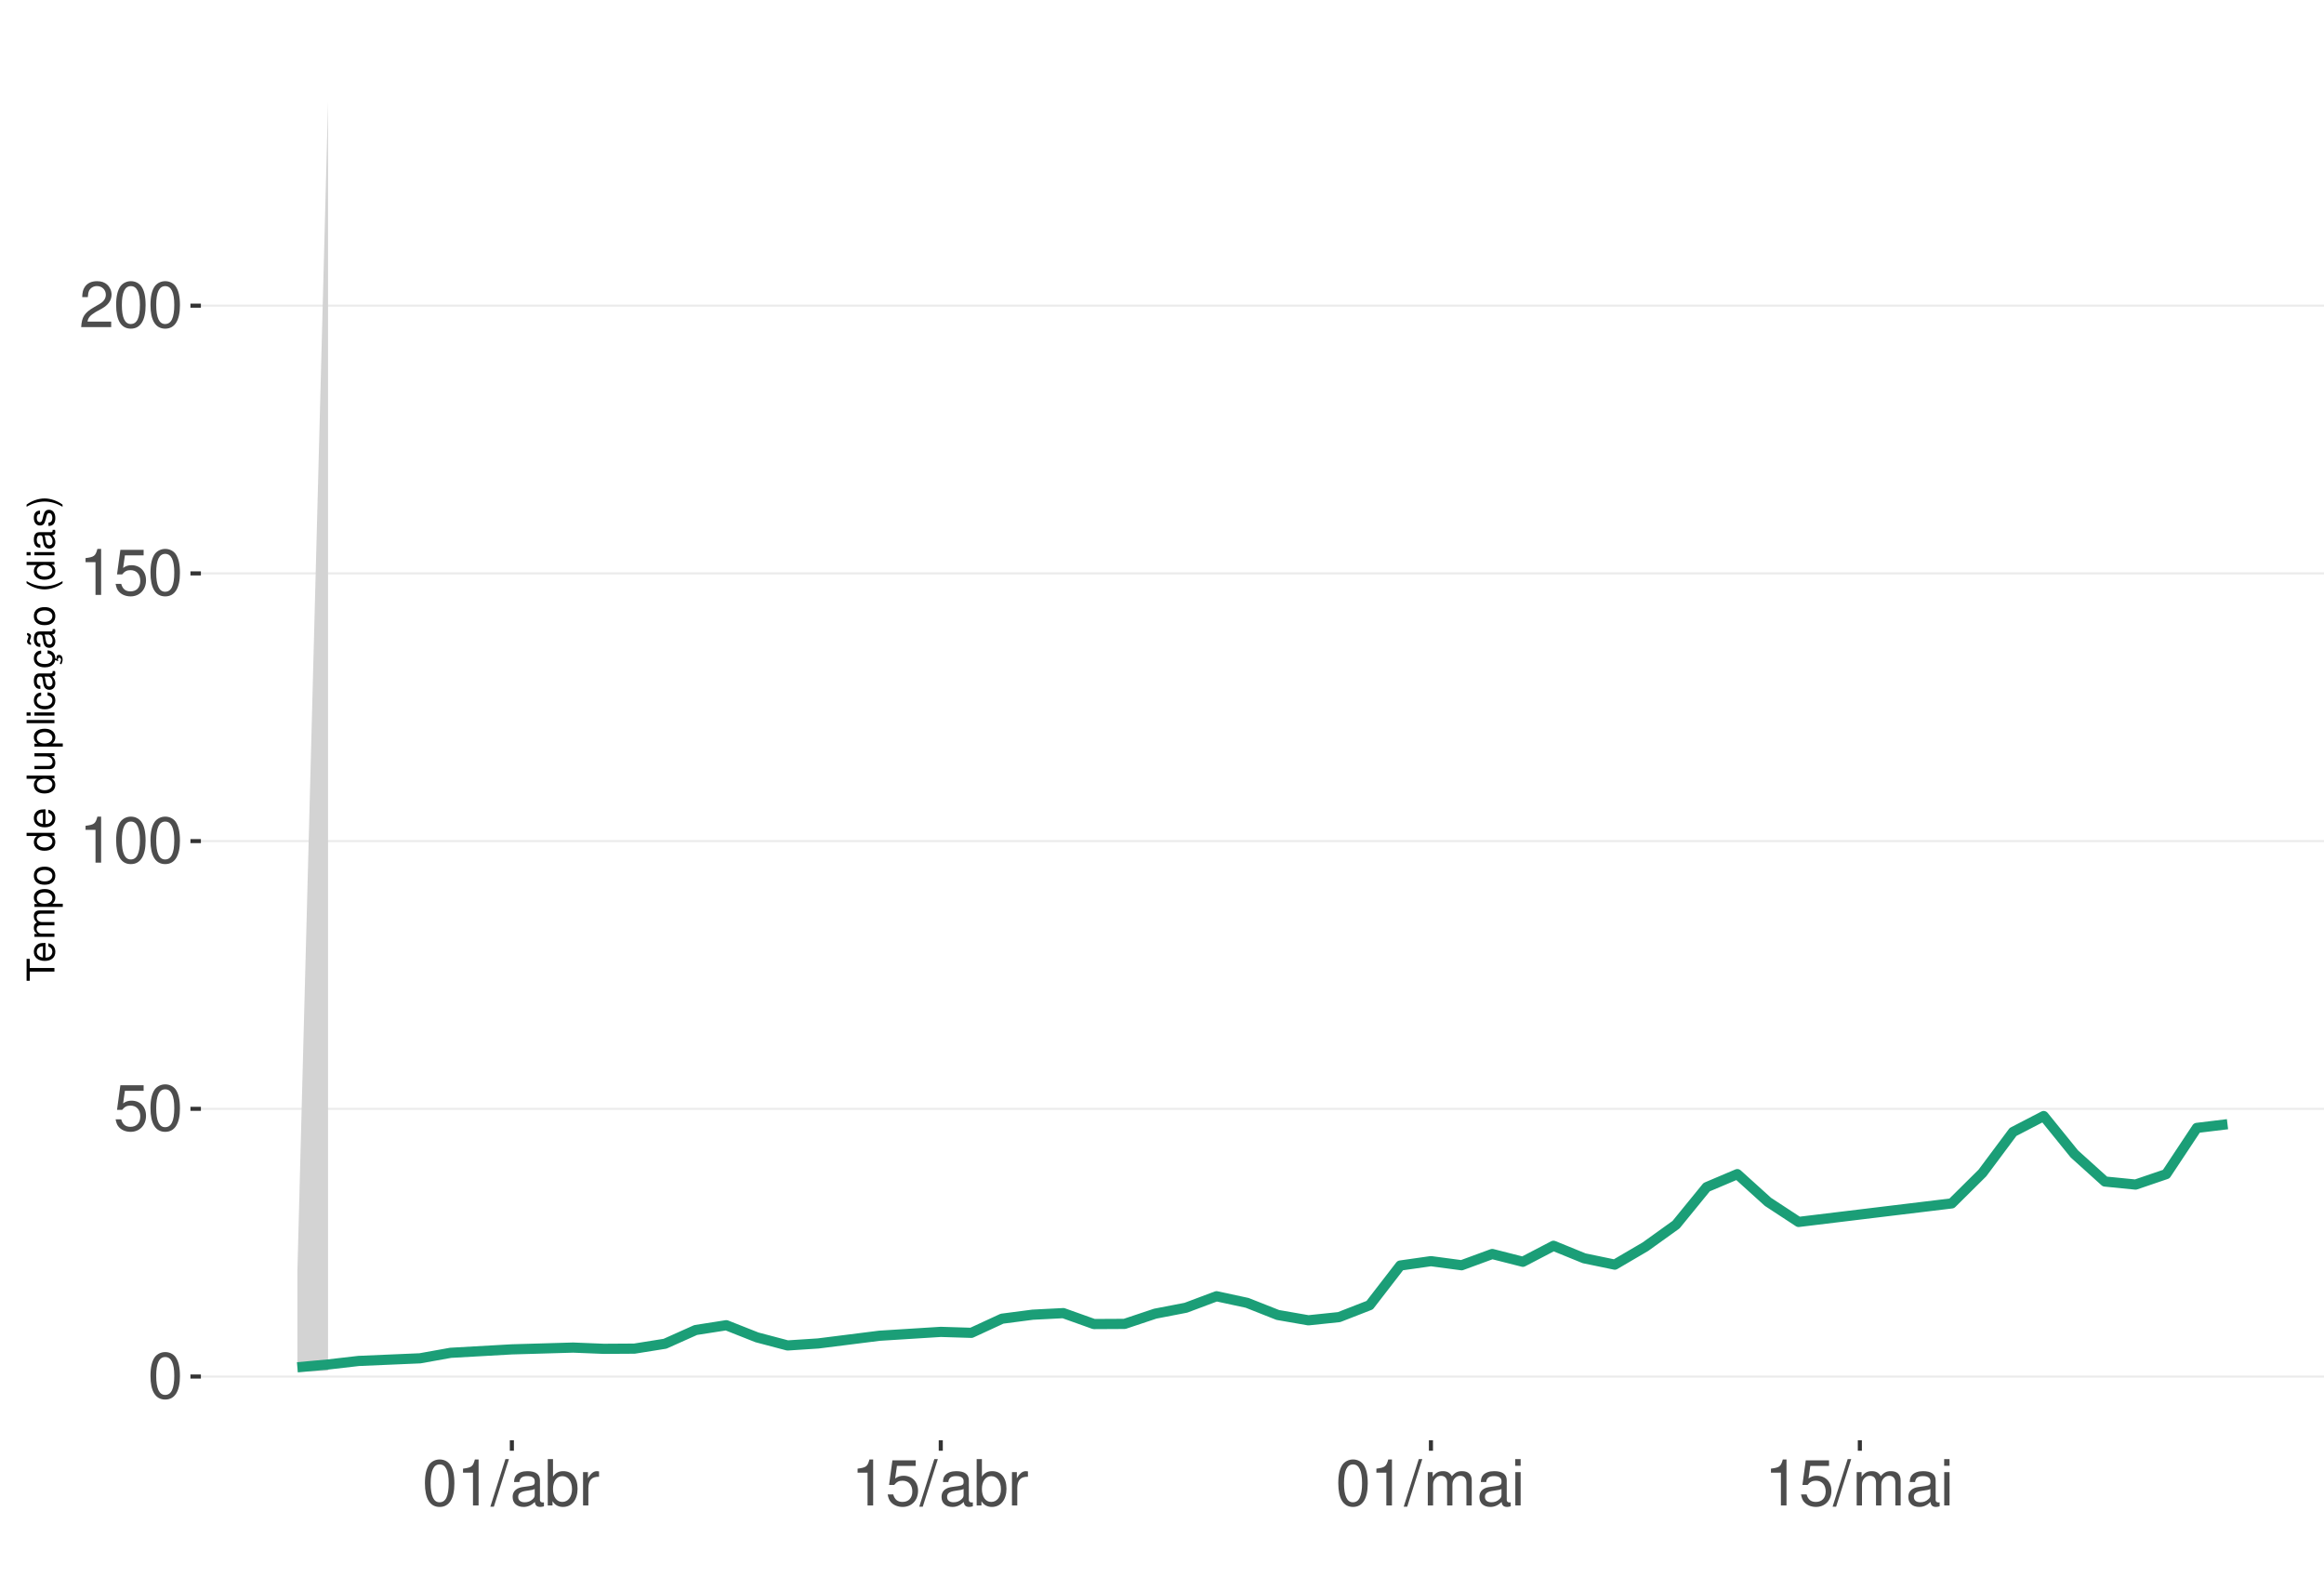
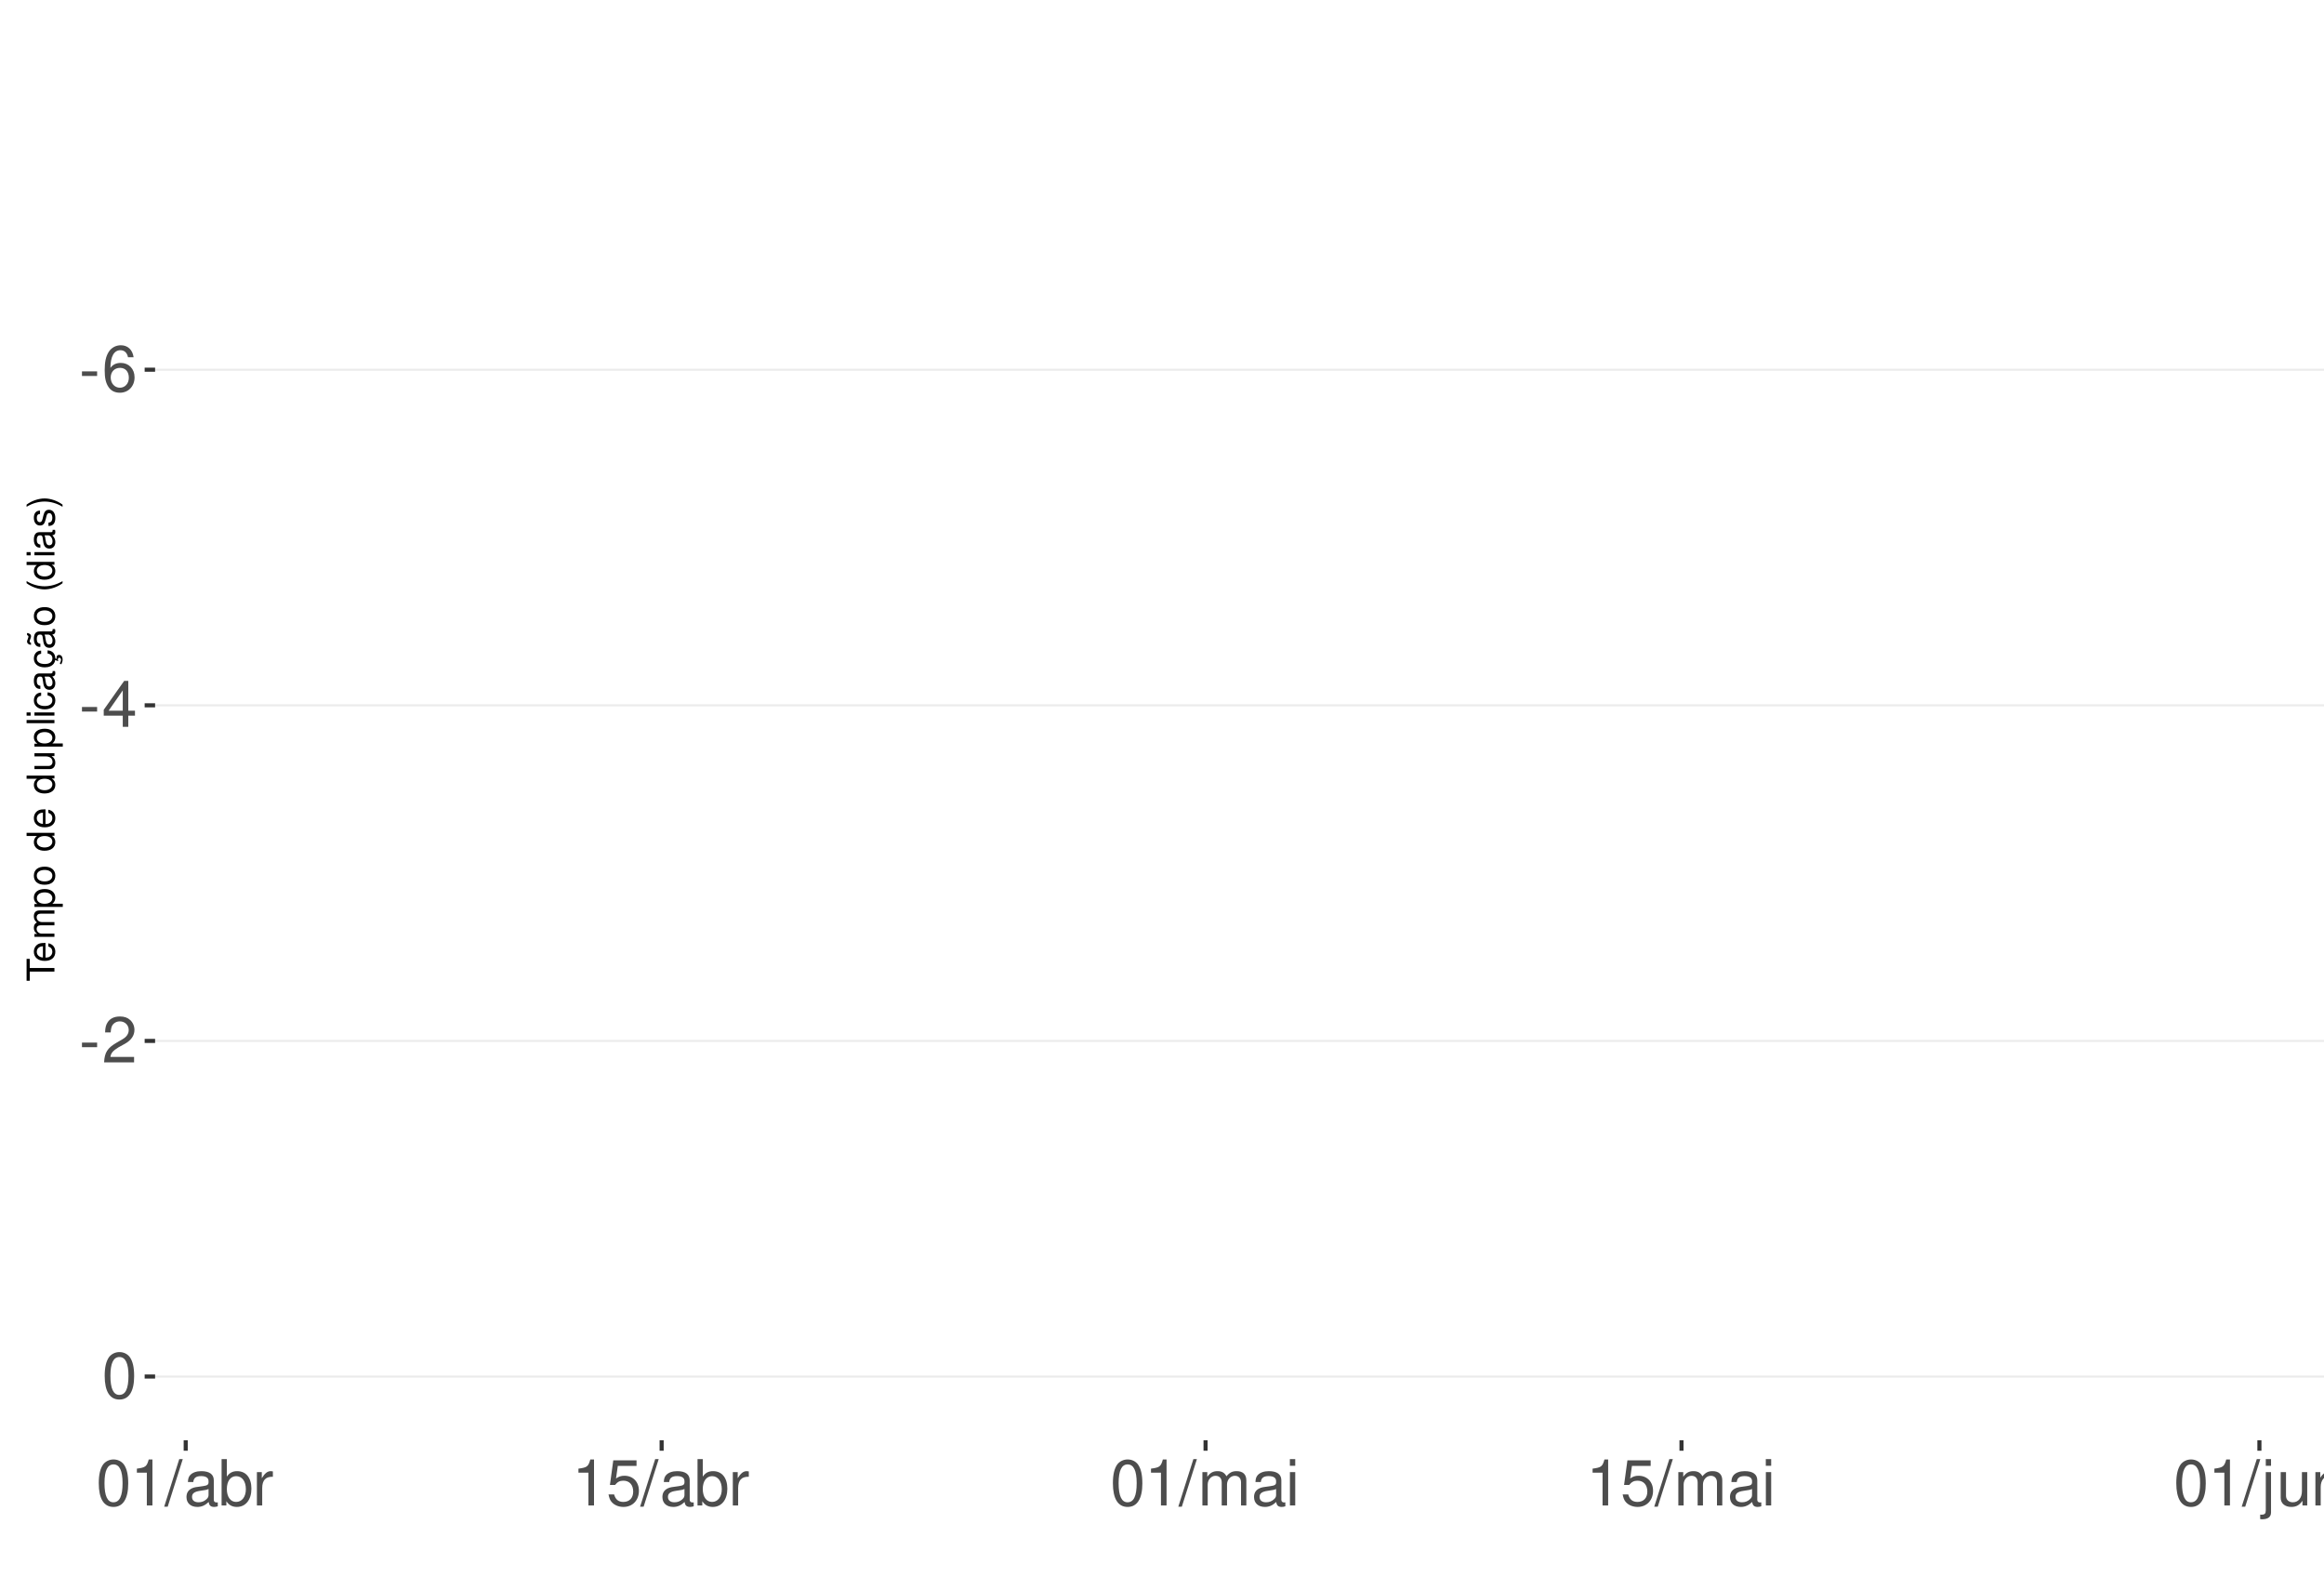
<svg xmlns="http://www.w3.org/2000/svg" xmlns:xlink="http://www.w3.org/1999/xlink" width="609pt" height="413pt" viewBox="0 0 609 413" version="1.1">
  <defs>
    <g>
      <symbol overflow="visible" id="glyph0-0">
        <path style="stroke:none;" d="" />
      </symbol>
      <symbol overflow="visible" id="glyph0-1">
-         <path style="stroke:none;" d="M 4.578 -12.047 C 3.484 -12.047 2.484 -11.547 1.859 -10.734 C 1.094 -9.656 0.719 -8.062 0.719 -5.828 C 0.719 -1.766 2.047 0.391 4.578 0.391 C 7.078 0.391 8.438 -1.766 8.438 -5.734 C 8.438 -8.062 8.078 -9.625 7.297 -10.734 C 6.672 -11.562 5.703 -12.047 4.578 -12.047 Z M 4.578 -10.75 C 6.156 -10.75 6.953 -9.125 6.953 -5.859 C 6.953 -2.438 6.172 -0.828 4.547 -0.828 C 3 -0.828 2.219 -2.5 2.219 -5.812 C 2.219 -9.125 3 -10.75 4.578 -10.75 Z M 4.578 -10.75 " />
+         <path style="stroke:none;" d="M 4.734 -5.203 L 0.766 -5.203 L 0.766 -4 L 4.734 -4 Z M 4.734 -5.203 " />
      </symbol>
      <symbol overflow="visible" id="glyph0-2">
-         <path style="stroke:none;" d="M 7.922 -11.812 L 1.828 -11.812 L 0.953 -5.375 L 2.297 -5.375 C 2.984 -6.203 3.547 -6.484 4.484 -6.484 C 6.062 -6.484 7.047 -5.391 7.047 -3.641 C 7.047 -1.953 6.062 -0.922 4.469 -0.922 C 3.188 -0.922 2.406 -1.562 2.047 -2.891 L 0.578 -2.891 C 0.781 -1.938 0.953 -1.469 1.297 -1.031 C 1.969 -0.141 3.172 0.391 4.5 0.391 C 6.875 0.391 8.547 -1.344 8.547 -3.844 C 8.547 -6.172 7 -7.781 4.734 -7.781 C 3.891 -7.781 3.234 -7.562 2.547 -7.062 L 3.016 -10.359 L 7.922 -10.359 Z M 7.922 -11.812 " />
+         <path style="stroke:none;" d="M 8.297 -8.906 C 8.016 -10.875 6.75 -12.047 4.953 -12.047 C 3.641 -12.047 2.484 -11.406 1.781 -10.328 C 1.031 -9.141 0.719 -7.672 0.719 -5.5 C 0.719 -3.469 1 -2.188 1.719 -1.109 C 2.344 -0.141 3.375 0.391 4.688 0.391 C 6.922 0.391 8.547 -1.297 8.547 -3.641 C 8.547 -5.859 7.047 -7.422 4.938 -7.422 C 3.766 -7.422 2.844 -7 2.219 -6.109 C 2.234 -9.094 3.172 -10.75 4.844 -10.75 C 5.875 -10.75 6.594 -10.078 6.828 -8.906 Z M 4.75 -6.125 C 6.156 -6.125 7.047 -5.125 7.047 -3.531 C 7.047 -2.016 6.047 -0.922 4.703 -0.922 C 3.328 -0.922 2.297 -2.062 2.297 -3.594 C 2.297 -5.094 3.297 -6.125 4.75 -6.125 Z M 4.75 -6.125 " />
      </symbol>
      <symbol overflow="visible" id="glyph0-3">
-         <path style="stroke:none;" d="M 4.312 -8.578 L 4.312 0 L 5.781 0 L 5.781 -12.047 L 4.812 -12.047 C 4.297 -10.188 3.969 -9.938 1.703 -9.641 L 1.703 -8.578 Z M 4.312 -8.578 " />
+         <path style="stroke:none;" d="M 5.453 -2.922 L 5.453 0 L 6.906 0 L 6.906 -2.922 L 8.656 -2.922 L 8.656 -4.234 L 6.906 -4.234 L 6.906 -12.047 L 5.828 -12.047 L 0.469 -4.469 L 0.469 -2.922 Z M 5.453 -4.234 L 1.75 -4.234 L 5.453 -9.547 Z M 5.453 -4.234 " />
      </symbol>
      <symbol overflow="visible" id="glyph0-4">
        <path style="stroke:none;" d="M 8.422 -1.453 L 2.219 -1.453 C 2.359 -2.453 2.891 -3.078 4.344 -3.969 L 6.016 -4.891 C 7.656 -5.812 8.516 -7.047 8.516 -8.531 C 8.516 -9.531 8.109 -10.453 7.406 -11.109 C 6.719 -11.75 5.844 -12.047 4.734 -12.047 C 3.234 -12.047 2.109 -11.516 1.469 -10.484 C 1.047 -9.844 0.859 -9.094 0.828 -7.875 L 2.297 -7.875 C 2.344 -8.688 2.453 -9.172 2.641 -9.578 C 3.031 -10.312 3.797 -10.766 4.688 -10.766 C 6.016 -10.766 7.016 -9.797 7.016 -8.5 C 7.016 -7.531 6.469 -6.703 5.406 -6.094 L 3.875 -5.203 C 1.422 -3.781 0.703 -2.641 0.562 -0.016 L 8.422 -0.016 Z M 8.422 -1.453 " />
      </symbol>
      <symbol overflow="visible" id="glyph0-5">
+         <path style="stroke:none;" d="M 4.578 -12.047 C 3.484 -12.047 2.484 -11.547 1.859 -10.734 C 1.094 -9.656 0.719 -8.062 0.719 -5.828 C 0.719 -1.766 2.047 0.391 4.578 0.391 C 7.078 0.391 8.438 -1.766 8.438 -5.734 C 8.438 -8.062 8.078 -9.625 7.297 -10.734 C 6.672 -11.562 5.703 -12.047 4.578 -12.047 Z M 4.578 -10.75 C 6.156 -10.75 6.953 -9.125 6.953 -5.859 C 6.953 -2.438 6.172 -0.828 4.547 -0.828 C 3 -0.828 2.219 -2.5 2.219 -5.812 C 2.219 -9.125 3 -10.75 4.578 -10.75 Z M 4.578 -10.75 " />
+       </symbol>
+       <symbol overflow="visible" id="glyph0-6">
+         <path style="stroke:none;" d="M 4.312 -8.578 L 4.312 0 L 5.781 0 L 5.781 -12.047 L 4.812 -12.047 C 4.297 -10.188 3.969 -9.938 1.703 -9.641 L 1.703 -8.578 Z M 4.312 -8.578 " />
+       </symbol>
+       <symbol overflow="visible" id="glyph0-7">
        <path style="stroke:none;" d="M 3.812 -12.141 L -0.141 0.328 L 0.781 0.328 L 4.734 -12.141 Z M 3.812 -12.141 " />
      </symbol>
-       <symbol overflow="visible" id="glyph0-6">
+       <symbol overflow="visible" id="glyph0-8">
        <path style="stroke:none;" d="M 8.906 -0.812 C 8.766 -0.781 8.688 -0.781 8.609 -0.781 C 8.125 -0.781 7.859 -1.031 7.859 -1.469 L 7.859 -6.594 C 7.859 -8.141 6.734 -8.984 4.578 -8.984 C 3.297 -8.984 2.281 -8.609 1.688 -7.969 C 1.281 -7.516 1.109 -7.016 1.078 -6.141 L 2.484 -6.141 C 2.594 -7.219 3.234 -7.688 4.531 -7.688 C 5.797 -7.688 6.484 -7.234 6.484 -6.391 L 6.484 -6.031 C 6.469 -5.438 6.156 -5.219 5.031 -5.062 C 3.062 -4.812 2.766 -4.75 2.234 -4.531 C 1.219 -4.094 0.703 -3.328 0.703 -2.203 C 0.703 -0.609 1.797 0.391 3.562 0.391 C 4.656 0.391 5.547 0 6.531 -0.906 C 6.625 0 7.062 0.391 7.969 0.391 C 8.266 0.391 8.438 0.344 8.906 0.234 Z M 6.484 -2.75 C 6.484 -2.281 6.344 -2 5.922 -1.609 C 5.359 -1.094 4.688 -0.828 3.859 -0.828 C 2.781 -0.828 2.156 -1.344 2.156 -2.234 C 2.156 -3.141 2.75 -3.609 4.25 -3.828 C 5.734 -4.031 6.016 -4.094 6.484 -4.312 Z M 6.484 -2.75 " />
      </symbol>
-       <symbol overflow="visible" id="glyph0-7">
+       <symbol overflow="visible" id="glyph0-9">
        <path style="stroke:none;" d="M 0.906 -12.141 L 0.906 0 L 2.156 0 L 2.156 -1.109 C 2.812 -0.094 3.703 0.391 4.906 0.391 C 7.219 0.391 8.719 -1.5 8.719 -4.391 C 8.719 -7.234 7.297 -8.984 4.984 -8.984 C 3.781 -8.984 2.938 -8.531 2.281 -7.547 L 2.281 -12.141 Z M 4.719 -7.672 C 6.266 -7.672 7.266 -6.328 7.266 -4.25 C 7.266 -2.266 6.234 -0.922 4.719 -0.922 C 3.234 -0.922 2.281 -2.25 2.281 -4.297 C 2.281 -6.344 3.234 -7.672 4.719 -7.672 Z M 4.719 -7.672 " />
      </symbol>
-       <symbol overflow="visible" id="glyph0-8">
+       <symbol overflow="visible" id="glyph0-10">
        <path style="stroke:none;" d="M 1.156 -8.734 L 1.156 0 L 2.547 0 L 2.547 -4.531 C 2.562 -6.625 3.438 -7.562 5.344 -7.516 L 5.344 -8.922 C 5.109 -8.969 4.984 -8.984 4.812 -8.984 C 3.922 -8.984 3.234 -8.438 2.438 -7.141 L 2.438 -8.734 Z M 1.156 -8.734 " />
      </symbol>
-       <symbol overflow="visible" id="glyph0-9">
+       <symbol overflow="visible" id="glyph0-11">
+         <path style="stroke:none;" d="M 7.922 -11.812 L 1.828 -11.812 L 0.953 -5.375 L 2.297 -5.375 C 2.984 -6.203 3.547 -6.484 4.484 -6.484 C 6.062 -6.484 7.047 -5.391 7.047 -3.641 C 7.047 -1.953 6.062 -0.922 4.469 -0.922 C 3.188 -0.922 2.406 -1.562 2.047 -2.891 L 0.578 -2.891 C 0.781 -1.938 0.953 -1.469 1.297 -1.031 C 1.969 -0.141 3.172 0.391 4.5 0.391 C 6.875 0.391 8.547 -1.344 8.547 -3.844 C 8.547 -6.172 7 -7.781 4.734 -7.781 C 3.891 -7.781 3.234 -7.562 2.547 -7.062 L 3.016 -10.359 L 7.922 -10.359 Z M 7.922 -11.812 " />
+       </symbol>
+       <symbol overflow="visible" id="glyph0-12">
        <path style="stroke:none;" d="M 1.172 -8.734 L 1.172 0 L 2.562 0 L 2.562 -5.484 C 2.562 -6.75 3.484 -7.766 4.609 -7.766 C 5.641 -7.766 6.234 -7.125 6.234 -6.016 L 6.234 0 L 7.625 0 L 7.625 -5.484 C 7.625 -6.75 8.547 -7.766 9.672 -7.766 C 10.688 -7.766 11.297 -7.109 11.297 -6.016 L 11.297 0 L 12.688 0 L 12.688 -6.547 C 12.688 -8.109 11.797 -8.984 10.156 -8.984 C 9 -8.984 8.297 -8.625 7.484 -7.641 C 6.969 -8.578 6.266 -8.984 5.125 -8.984 C 3.969 -8.984 3.188 -8.547 2.453 -7.5 L 2.453 -8.734 Z M 1.172 -8.734 " />
      </symbol>
-       <symbol overflow="visible" id="glyph0-10">
+       <symbol overflow="visible" id="glyph0-13">
        <path style="stroke:none;" d="M 2.5 -8.734 L 1.109 -8.734 L 1.109 0 L 2.5 0 Z M 2.5 -12.141 L 1.094 -12.141 L 1.094 -10.391 L 2.5 -10.391 Z M 2.5 -12.141 " />
+       </symbol>
+       <symbol overflow="visible" id="glyph0-14">
+         <path style="stroke:none;" d="M 1.172 -8.734 L 1.172 1.266 C 1.172 2.125 0.906 2.422 0.031 2.422 C -0.062 2.422 -0.109 2.422 -0.297 2.406 L -0.297 3.578 C -0.141 3.609 -0.047 3.625 0.172 3.625 C 1.734 3.625 2.547 3.016 2.547 1.812 L 2.547 -8.734 Z M 2.547 -12.141 L 1.172 -12.141 L 1.172 -10.391 L 2.547 -10.391 Z M 2.547 -12.141 " />
+       </symbol>
+       <symbol overflow="visible" id="glyph0-15">
+         <path style="stroke:none;" d="M 8.031 0 L 8.031 -8.734 L 6.641 -8.734 L 6.641 -3.781 C 6.641 -2 5.719 -0.828 4.266 -0.828 C 3.172 -0.828 2.469 -1.5 2.469 -2.547 L 2.469 -8.734 L 1.078 -8.734 L 1.078 -2 C 1.078 -0.547 2.172 0.391 3.859 0.391 C 5.141 0.391 5.969 -0.062 6.781 -1.219 L 6.781 0 Z M 8.031 0 " />
+       </symbol>
+       <symbol overflow="visible" id="glyph0-16">
+         <path style="stroke:none;" d="M 1.172 -8.734 L 1.172 0 L 2.562 0 L 2.562 -4.812 C 2.562 -6.594 3.5 -7.766 4.938 -7.766 C 6.031 -7.766 6.734 -7.094 6.734 -6.047 L 6.734 0 L 8.109 0 L 8.109 -6.594 C 8.109 -8.047 7.031 -8.984 5.344 -8.984 C 4.047 -8.984 3.219 -8.484 2.453 -7.266 L 2.453 -8.734 Z M 1.172 -8.734 " />
      </symbol>
      <symbol overflow="visible" id="glyph1-0">
        <path style="stroke:none;" d="" />
      </symbol>
      <symbol overflow="visible" id="glyph1-1">
        <path style="stroke:none;" d="M -6.469 -3.547 L -6.469 -5.938 L -7.297 -5.938 L -7.297 -0.203 L -6.469 -0.203 L -6.469 -2.609 L 0 -2.609 L 0 -3.547 Z M -6.469 -3.547 " />
      </symbol>
      <symbol overflow="visible" id="glyph1-2">
        <path style="stroke:none;" d="M -2.344 -5.125 C -3.141 -5.125 -3.625 -5.062 -4.016 -4.922 C -4.875 -4.578 -5.391 -3.781 -5.391 -2.797 C -5.391 -1.344 -4.281 -0.406 -2.547 -0.406 C -0.812 -0.406 0.234 -1.297 0.234 -2.781 C 0.234 -3.984 -0.453 -4.812 -1.594 -5.016 L -1.594 -4.188 C -0.906 -3.953 -0.547 -3.484 -0.547 -2.812 C -0.547 -2.281 -0.781 -1.828 -1.219 -1.547 C -1.516 -1.344 -1.812 -1.281 -2.344 -1.266 Z M -3.016 -1.297 C -3.984 -1.359 -4.625 -1.953 -4.625 -2.797 C -4.625 -3.641 -3.953 -4.234 -3.016 -4.234 Z M -3.016 -1.297 " />
      </symbol>
      <symbol overflow="visible" id="glyph1-3">
        <path style="stroke:none;" d="M -5.234 -0.703 L 0 -0.703 L 0 -1.547 L -3.297 -1.547 C -4.047 -1.547 -4.656 -2.094 -4.656 -2.766 C -4.656 -3.391 -4.281 -3.734 -3.609 -3.734 L 0 -3.734 L 0 -4.578 L -3.297 -4.578 C -4.047 -4.578 -4.656 -5.125 -4.656 -5.812 C -4.656 -6.422 -4.266 -6.781 -3.609 -6.781 L 0 -6.781 L 0 -7.625 L -3.938 -7.625 C -4.875 -7.625 -5.391 -7.078 -5.391 -6.094 C -5.391 -5.406 -5.188 -4.984 -4.594 -4.484 C -5.156 -4.188 -5.391 -3.766 -5.391 -3.078 C -5.391 -2.375 -5.125 -1.906 -4.5 -1.469 L -5.234 -1.469 Z M -5.234 -0.703 " />
      </symbol>
      <symbol overflow="visible" id="glyph1-4">
        <path style="stroke:none;" d="M 2.188 -0.547 L 2.188 -1.375 L -0.547 -1.375 C -0.016 -1.812 0.234 -2.312 0.234 -2.984 C 0.234 -4.344 -0.859 -5.234 -2.531 -5.234 C -4.297 -5.234 -5.391 -4.375 -5.391 -2.984 C -5.391 -2.266 -5.062 -1.703 -4.453 -1.312 L -5.234 -1.312 L -5.234 -0.547 Z M -4.609 -2.844 C -4.609 -3.766 -3.797 -4.359 -2.547 -4.359 C -1.359 -4.359 -0.547 -3.75 -0.547 -2.844 C -0.547 -1.953 -1.344 -1.375 -2.578 -1.375 C -3.812 -1.375 -4.609 -1.953 -4.609 -2.844 Z M -4.609 -2.844 " />
      </symbol>
      <symbol overflow="visible" id="glyph1-5">
        <path style="stroke:none;" d="M -5.391 -2.719 C -5.391 -1.234 -4.344 -0.359 -2.578 -0.359 C -0.812 -0.359 0.234 -1.234 0.234 -2.734 C 0.234 -4.203 -0.812 -5.094 -2.547 -5.094 C -4.359 -5.094 -5.391 -4.234 -5.391 -2.719 Z M -4.625 -2.734 C -4.625 -3.672 -3.844 -4.234 -2.547 -4.234 C -1.312 -4.234 -0.547 -3.656 -0.547 -2.734 C -0.547 -1.797 -1.312 -1.234 -2.578 -1.234 C -3.844 -1.234 -4.625 -1.797 -4.625 -2.734 Z M -4.625 -2.734 " />
      </symbol>
      <symbol overflow="visible" id="glyph1-6">
        <path style="stroke:none;" d="" />
      </symbol>
      <symbol overflow="visible" id="glyph1-7">
        <path style="stroke:none;" d="M -7.297 -4.953 L -7.297 -4.125 L -4.578 -4.125 C -5.109 -3.766 -5.391 -3.203 -5.391 -2.516 C -5.391 -1.156 -4.297 -0.266 -2.625 -0.266 C -0.859 -0.266 0.234 -1.125 0.234 -2.547 C 0.234 -3.266 -0.047 -3.766 -0.688 -4.203 L 0 -4.203 L 0 -4.953 Z M -4.609 -2.656 C -4.609 -3.547 -3.812 -4.125 -2.562 -4.125 C -1.344 -4.125 -0.547 -3.547 -0.547 -2.656 C -0.547 -1.734 -1.359 -1.125 -2.578 -1.125 C -3.797 -1.125 -4.609 -1.734 -4.609 -2.656 Z M -4.609 -2.656 " />
      </symbol>
      <symbol overflow="visible" id="glyph1-8">
        <path style="stroke:none;" d="M 0 -4.812 L -5.234 -4.812 L -5.234 -3.984 L -2.266 -3.984 C -1.203 -3.984 -0.5 -3.438 -0.5 -2.562 C -0.5 -1.906 -0.906 -1.484 -1.531 -1.484 L -5.234 -1.484 L -5.234 -0.656 L -1.203 -0.656 C -0.328 -0.656 0.234 -1.297 0.234 -2.312 C 0.234 -3.094 -0.047 -3.578 -0.734 -4.062 L 0 -4.062 Z M 0 -4.812 " />
      </symbol>
      <symbol overflow="visible" id="glyph1-9">
        <path style="stroke:none;" d="M -7.297 -1.516 L -7.297 -0.688 L 0 -0.688 L 0 -1.516 Z M -7.297 -1.516 " />
      </symbol>
      <symbol overflow="visible" id="glyph1-10">
        <path style="stroke:none;" d="M -5.234 -1.5 L -5.234 -0.672 L 0 -0.672 L 0 -1.5 Z M -7.297 -1.5 L -7.297 -0.656 L -6.234 -0.656 L -6.234 -1.5 Z M -7.297 -1.5 " />
      </symbol>
      <symbol overflow="visible" id="glyph1-11">
        <path style="stroke:none;" d="M -3.484 -4.703 C -3.984 -4.672 -4.312 -4.562 -4.609 -4.359 C -5.094 -4 -5.391 -3.375 -5.391 -2.641 C -5.391 -1.219 -4.266 -0.312 -2.531 -0.312 C -0.844 -0.312 0.234 -1.203 0.234 -2.625 C 0.234 -3.875 -0.516 -4.672 -1.797 -4.766 L -1.797 -3.938 C -0.953 -3.797 -0.547 -3.359 -0.547 -2.656 C -0.547 -1.734 -1.297 -1.188 -2.531 -1.188 C -3.844 -1.188 -4.625 -1.719 -4.625 -2.625 C -4.625 -3.328 -4.203 -3.766 -3.484 -3.875 Z M -3.484 -4.703 " />
      </symbol>
      <symbol overflow="visible" id="glyph1-12">
        <path style="stroke:none;" d="M -0.484 -5.344 C -0.469 -5.266 -0.469 -5.219 -0.469 -5.172 C -0.469 -4.875 -0.625 -4.719 -0.875 -4.719 L -3.953 -4.719 C -4.891 -4.719 -5.391 -4.047 -5.391 -2.75 C -5.391 -1.984 -5.172 -1.375 -4.781 -1.016 C -4.516 -0.766 -4.203 -0.672 -3.688 -0.656 L -3.688 -1.484 C -4.328 -1.562 -4.625 -1.938 -4.625 -2.719 C -4.625 -3.484 -4.344 -3.891 -3.844 -3.891 L -3.625 -3.891 C -3.266 -3.875 -3.125 -3.703 -3.047 -3.016 C -2.891 -1.844 -2.844 -1.656 -2.719 -1.344 C -2.453 -0.734 -2 -0.422 -1.312 -0.422 C -0.375 -0.422 0.234 -1.078 0.234 -2.141 C 0.234 -2.797 0 -3.328 -0.547 -3.922 C 0 -3.984 0.234 -4.234 0.234 -4.781 C 0.234 -4.953 0.203 -5.062 0.141 -5.344 Z M -1.656 -3.891 C -1.375 -3.891 -1.203 -3.812 -0.969 -3.562 C -0.656 -3.219 -0.5 -2.812 -0.5 -2.312 C -0.5 -1.672 -0.812 -1.297 -1.344 -1.297 C -1.891 -1.297 -2.172 -1.656 -2.297 -2.547 C -2.422 -3.438 -2.453 -3.609 -2.594 -3.891 Z M -1.656 -3.891 " />
      </symbol>
      <symbol overflow="visible" id="glyph1-13">
        <path style="stroke:none;" d="M 0.234 -2.641 C 0.234 -3.875 -0.547 -4.703 -1.797 -4.766 L -1.797 -3.938 C -0.953 -3.797 -0.531 -3.359 -0.531 -2.656 C -0.531 -1.734 -1.281 -1.188 -2.516 -1.188 C -3.844 -1.188 -4.625 -1.719 -4.625 -2.625 C -4.625 -3.328 -4.203 -3.766 -3.484 -3.875 L -3.484 -4.703 C -3.984 -4.672 -4.312 -4.562 -4.609 -4.359 C -5.094 -4 -5.391 -3.375 -5.391 -2.641 C -5.391 -1.219 -4.266 -0.312 -2.531 -0.312 C -1.469 -0.312 -0.625 -0.672 -0.156 -1.312 C 0.047 -1.594 0.125 -1.812 0.203 -2.25 L 0.922 -1.938 L 0.984 -2.062 C 0.938 -2.188 0.906 -2.25 0.906 -2.375 C 0.906 -2.656 1.047 -2.828 1.281 -2.828 C 1.547 -2.828 1.734 -2.594 1.734 -2.297 C 1.734 -2.031 1.672 -1.844 1.438 -1.406 L 1.406 -1.312 L 1.812 -1.094 C 2.078 -1.75 2.141 -1.953 2.141 -2.344 C 2.141 -3.109 1.781 -3.578 1.203 -3.578 C 0.781 -3.578 0.547 -3.297 0.547 -2.797 C 0.547 -2.703 0.547 -2.641 0.562 -2.516 Z M 0.234 -2.641 " />
      </symbol>
      <symbol overflow="visible" id="glyph1-14">
        <path style="stroke:none;" d="M -0.484 -5.344 C -0.469 -5.266 -0.469 -5.219 -0.469 -5.172 C -0.469 -4.875 -0.625 -4.719 -0.875 -4.719 L -3.953 -4.719 C -4.891 -4.719 -5.391 -4.047 -5.391 -2.75 C -5.391 -1.984 -5.172 -1.375 -4.781 -1.016 C -4.516 -0.766 -4.203 -0.672 -3.688 -0.656 L -3.688 -1.484 C -4.328 -1.562 -4.625 -1.938 -4.625 -2.719 C -4.625 -3.484 -4.344 -3.891 -3.844 -3.891 L -3.625 -3.891 C -3.266 -3.875 -3.125 -3.703 -3.047 -3.016 C -2.891 -1.844 -2.844 -1.656 -2.719 -1.344 C -2.453 -0.734 -2 -0.422 -1.312 -0.422 C -0.375 -0.422 0.234 -1.078 0.234 -2.141 C 0.234 -2.797 0 -3.328 -0.547 -3.922 C 0 -3.984 0.234 -4.234 0.234 -4.781 C 0.234 -4.953 0.203 -5.062 0.141 -5.344 Z M -1.656 -3.891 C -1.375 -3.891 -1.203 -3.812 -0.969 -3.562 C -0.656 -3.219 -0.5 -2.812 -0.5 -2.312 C -0.5 -1.672 -0.812 -1.297 -1.344 -1.297 C -1.891 -1.297 -2.172 -1.656 -2.297 -2.547 C -2.422 -3.438 -2.453 -3.609 -2.594 -3.891 Z M -7.172 -3.75 C -6.922 -3.672 -6.812 -3.547 -6.812 -3.375 C -6.812 -3.25 -6.875 -2.984 -6.984 -2.734 C -7.156 -2.312 -7.172 -2.25 -7.172 -2.047 C -7.172 -1.594 -6.797 -1.297 -6.141 -1.188 L -6.141 -1.766 C -6.375 -1.812 -6.5 -1.938 -6.5 -2.094 C -6.5 -2.203 -6.469 -2.344 -6.375 -2.578 C -6.156 -3.156 -6.125 -3.234 -6.125 -3.438 C -6.125 -3.922 -6.484 -4.219 -7.172 -4.312 Z M -7.172 -3.75 " />
      </symbol>
      <symbol overflow="visible" id="glyph1-15">
        <path style="stroke:none;" d="M -7.297 -2.359 C -5.984 -1.359 -4.156 -0.734 -2.594 -0.734 C -1.016 -0.734 0.812 -1.359 2.125 -2.359 L 2.125 -2.906 C 0.688 -2.031 -0.984 -1.547 -2.594 -1.547 C -4.188 -1.547 -5.875 -2.031 -7.297 -2.906 Z M -7.297 -2.359 " />
      </symbol>
      <symbol overflow="visible" id="glyph1-16">
        <path style="stroke:none;" d="M -3.781 -4.375 C -4.812 -4.375 -5.391 -3.688 -5.391 -2.484 C -5.391 -1.266 -4.766 -0.469 -3.797 -0.469 C -2.969 -0.469 -2.578 -0.891 -2.281 -2.125 L -2.094 -2.906 C -1.953 -3.484 -1.734 -3.719 -1.375 -3.719 C -0.875 -3.719 -0.547 -3.234 -0.547 -2.5 C -0.547 -2.047 -0.672 -1.672 -0.891 -1.453 C -1.047 -1.328 -1.188 -1.266 -1.562 -1.219 L -1.562 -0.344 C -0.344 -0.375 0.234 -1.062 0.234 -2.438 C 0.234 -3.75 -0.422 -4.594 -1.438 -4.594 C -2.203 -4.594 -2.641 -4.156 -2.891 -3.109 L -3.078 -2.312 C -3.234 -1.625 -3.453 -1.344 -3.828 -1.344 C -4.312 -1.344 -4.625 -1.766 -4.625 -2.453 C -4.625 -3.125 -4.328 -3.484 -3.781 -3.5 Z M -3.781 -4.375 " />
      </symbol>
      <symbol overflow="visible" id="glyph1-17">
        <path style="stroke:none;" d="M 2.125 -0.938 C 0.812 -1.938 -1.016 -2.562 -2.578 -2.562 C -4.156 -2.562 -5.984 -1.938 -7.297 -0.938 L -7.297 -0.375 C -5.859 -1.266 -4.188 -1.75 -2.578 -1.75 C -0.984 -1.75 0.703 -1.266 2.125 -0.375 Z M 2.125 -0.938 " />
      </symbol>
    </g>
    <clipPath id="clip1">
-       <path d="M 52.645 9.961 L 609 9.961 L 609 377.328 L 52.645 377.328 Z M 52.645 9.961 " />
+       <path d="M 40.645 9.961 L 609 9.961 L 609 377.328 L 40.645 377.328 Z M 40.645 9.961 " />
    </clipPath>
    <clipPath id="clip2">
-       <path d="M 52.645 360 L 609 360 L 609 361 L 52.645 361 Z M 52.645 360 " />
+       <path d="M 40.645 96 L 609 96 L 609 98 L 40.645 98 Z M 40.645 96 " />
    </clipPath>
    <clipPath id="clip3">
-       <path d="M 52.645 290 L 609 290 L 609 291 L 52.645 291 Z M 52.645 290 " />
+       <path d="M 40.645 184 L 609 184 L 609 186 L 40.645 186 Z M 40.645 184 " />
    </clipPath>
    <clipPath id="clip4">
-       <path d="M 52.645 220 L 609 220 L 609 221 L 52.645 221 Z M 52.645 220 " />
+       <path d="M 40.645 272 L 609 272 L 609 273 L 40.645 273 Z M 40.645 272 " />
    </clipPath>
    <clipPath id="clip5">
-       <path d="M 52.645 149 L 609 149 L 609 151 L 52.645 151 Z M 52.645 149 " />
-     </clipPath>
-     <clipPath id="clip6">
-       <path d="M 52.645 79 L 609 79 L 609 81 L 52.645 81 Z M 52.645 79 " />
+       <path d="M 40.645 360 L 609 360 L 609 361 L 40.645 361 Z M 40.645 360 " />
    </clipPath>
  </defs>
  <g id="surface354">
    <rect x="0" y="0" width="609" height="413" style="fill:rgb(100%,100%,100%);fill-opacity:1;stroke:none;" />
    <rect x="0" y="0" width="609" height="413" style="fill:rgb(100%,100%,100%);fill-opacity:1;stroke:none;" />
    <path style="fill:none;stroke-width:1.067;stroke-linecap:round;stroke-linejoin:round;stroke:rgb(100%,100%,100%);stroke-opacity:1;stroke-miterlimit:10;" d="M 0 413 L 609 413 L 609 0 L 0 0 Z M 0 413 " />
    <g clip-path="url(#clip1)" clip-rule="nonzero">
-       <path style=" stroke:none;fill-rule:nonzero;fill:rgb(100%,100%,100%);fill-opacity:1;" d="M 52.645 377.328 L 609 377.328 L 609 9.961 L 52.645 9.961 Z M 52.645 377.328 " />
+       <path style=" stroke:none;fill-rule:nonzero;fill:rgb(100%,100%,100%);fill-opacity:1;" d="M 40.645 377.328 L 609 377.328 L 609 9.961 L 40.645 9.961 Z M 40.645 377.328 " />
    </g>
    <g clip-path="url(#clip2)" clip-rule="nonzero">
-       <path style="fill:none;stroke-width:0.533;stroke-linecap:butt;stroke-linejoin:round;stroke:rgb(92.157%,92.157%,92.157%);stroke-opacity:1;stroke-miterlimit:10;" d="M 52.645 360.629 L 609 360.629 " />
+       <path style="fill:none;stroke-width:0.533;stroke-linecap:butt;stroke-linejoin:round;stroke:rgb(92.157%,92.157%,92.157%);stroke-opacity:1;stroke-miterlimit:10;" d="M 40.645 96.859 L 609 96.859 " />
    </g>
    <g clip-path="url(#clip3)" clip-rule="nonzero">
-       <path style="fill:none;stroke-width:0.533;stroke-linecap:butt;stroke-linejoin:round;stroke:rgb(92.157%,92.157%,92.157%);stroke-opacity:1;stroke-miterlimit:10;" d="M 52.645 290.492 L 609 290.492 " />
+       <path style="fill:none;stroke-width:0.533;stroke-linecap:butt;stroke-linejoin:round;stroke:rgb(92.157%,92.157%,92.157%);stroke-opacity:1;stroke-miterlimit:10;" d="M 40.645 184.781 L 609 184.781 " />
    </g>
    <g clip-path="url(#clip4)" clip-rule="nonzero">
-       <path style="fill:none;stroke-width:0.533;stroke-linecap:butt;stroke-linejoin:round;stroke:rgb(92.157%,92.157%,92.157%);stroke-opacity:1;stroke-miterlimit:10;" d="M 52.645 220.352 L 609 220.352 " />
+       <path style="fill:none;stroke-width:0.533;stroke-linecap:butt;stroke-linejoin:round;stroke:rgb(92.157%,92.157%,92.157%);stroke-opacity:1;stroke-miterlimit:10;" d="M 40.645 272.707 L 609 272.707 " />
    </g>
    <g clip-path="url(#clip5)" clip-rule="nonzero">
-       <path style="fill:none;stroke-width:0.533;stroke-linecap:butt;stroke-linejoin:round;stroke:rgb(92.157%,92.157%,92.157%);stroke-opacity:1;stroke-miterlimit:10;" d="M 52.645 150.215 L 609 150.215 " />
-     </g>
-     <g clip-path="url(#clip6)" clip-rule="nonzero">
-       <path style="fill:none;stroke-width:0.533;stroke-linecap:butt;stroke-linejoin:round;stroke:rgb(92.157%,92.157%,92.157%);stroke-opacity:1;stroke-miterlimit:10;" d="M 52.645 80.074 L 609 80.074 " />
-     </g>
-     <path style=" stroke:none;fill-rule:nonzero;fill:rgb(82.745%,82.745%,82.745%);fill-opacity:1;" d="M 77.934 333.02 L 85.961 26.66 L 85.961 359.102 L 77.934 359.434 Z M 77.934 333.02 " />
-     <path style="fill:none;stroke-width:2.667;stroke-linecap:butt;stroke-linejoin:round;stroke:rgb(10.588%,61.961%,46.667%);stroke-opacity:1;stroke-miterlimit:10;" d="M 77.934 358.203 L 85.961 357.469 L 93.992 356.543 L 110.047 355.855 L 118.074 354.414 L 134.133 353.508 L 150.188 353.043 L 158.215 353.367 L 166.246 353.316 L 174.273 352.035 L 182.301 348.441 L 190.328 347.188 L 198.355 350.363 L 206.387 352.484 L 214.414 351.961 L 230.469 349.938 L 246.527 348.93 L 254.555 349.18 L 262.582 345.473 L 270.609 344.426 L 278.641 344.016 L 286.668 346.879 L 294.695 346.836 L 302.723 344.156 L 310.754 342.605 L 318.781 339.594 L 326.809 341.324 L 334.836 344.496 L 342.863 345.895 L 350.895 345.059 L 358.922 341.93 L 366.949 331.543 L 374.977 330.402 L 383.008 331.473 L 391.035 328.523 L 399.062 330.562 L 407.09 326.375 L 415.117 329.648 L 423.148 331.312 L 431.176 326.609 L 439.203 320.844 L 447.23 311.008 L 455.262 307.602 L 463.289 314.863 L 471.316 320.125 L 487.371 318.18 L 495.402 317.207 L 503.43 316.238 L 511.457 315.266 L 519.484 307.309 L 527.516 296.551 L 535.543 292.387 L 543.57 302.297 L 551.598 309.539 L 559.625 310.336 L 567.656 307.598 L 575.684 295.492 L 583.711 294.52 " />
-     <g style="fill:rgb(30.196%,30.196%,30.196%);fill-opacity:1;">
-       <use xlink:href="#glyph0-1" x="38.715" y="366.267" />
-     </g>
-     <g style="fill:rgb(30.196%,30.196%,30.196%);fill-opacity:1;">
-       <use xlink:href="#glyph0-2" x="29.715" y="296.13" />
-       <use xlink:href="#glyph0-1" x="38.715" y="296.13" />
-     </g>
-     <g style="fill:rgb(30.196%,30.196%,30.196%);fill-opacity:1;">
-       <use xlink:href="#glyph0-3" x="20.715" y="225.989" />
-       <use xlink:href="#glyph0-1" x="29.715" y="225.989" />
-       <use xlink:href="#glyph0-1" x="38.715" y="225.989" />
-     </g>
-     <g style="fill:rgb(30.196%,30.196%,30.196%);fill-opacity:1;">
-       <use xlink:href="#glyph0-3" x="20.715" y="155.853" />
-       <use xlink:href="#glyph0-2" x="29.715" y="155.853" />
-       <use xlink:href="#glyph0-1" x="38.715" y="155.853" />
-     </g>
-     <g style="fill:rgb(30.196%,30.196%,30.196%);fill-opacity:1;">
-       <use xlink:href="#glyph0-4" x="20.715" y="85.712" />
-       <use xlink:href="#glyph0-1" x="29.715" y="85.712" />
-       <use xlink:href="#glyph0-1" x="38.715" y="85.712" />
-     </g>
-     <path style="fill:none;stroke-width:1.067;stroke-linecap:butt;stroke-linejoin:round;stroke:rgb(20%,20%,20%);stroke-opacity:1;stroke-miterlimit:10;" d="M 49.906 360.629 L 52.645 360.629 " />
-     <path style="fill:none;stroke-width:1.067;stroke-linecap:butt;stroke-linejoin:round;stroke:rgb(20%,20%,20%);stroke-opacity:1;stroke-miterlimit:10;" d="M 49.906 290.492 L 52.645 290.492 " />
-     <path style="fill:none;stroke-width:1.067;stroke-linecap:butt;stroke-linejoin:round;stroke:rgb(20%,20%,20%);stroke-opacity:1;stroke-miterlimit:10;" d="M 49.906 220.352 L 52.645 220.352 " />
-     <path style="fill:none;stroke-width:1.067;stroke-linecap:butt;stroke-linejoin:round;stroke:rgb(20%,20%,20%);stroke-opacity:1;stroke-miterlimit:10;" d="M 49.906 150.215 L 52.645 150.215 " />
-     <path style="fill:none;stroke-width:1.067;stroke-linecap:butt;stroke-linejoin:round;stroke:rgb(20%,20%,20%);stroke-opacity:1;stroke-miterlimit:10;" d="M 49.906 80.074 L 52.645 80.074 " />
-     <path style="fill:none;stroke-width:1.067;stroke-linecap:butt;stroke-linejoin:round;stroke:rgb(20%,20%,20%);stroke-opacity:1;stroke-miterlimit:10;" d="M 134.133 380.07 L 134.133 377.328 " />
-     <path style="fill:none;stroke-width:1.067;stroke-linecap:butt;stroke-linejoin:round;stroke:rgb(20%,20%,20%);stroke-opacity:1;stroke-miterlimit:10;" d="M 246.527 380.07 L 246.527 377.328 " />
-     <path style="fill:none;stroke-width:1.067;stroke-linecap:butt;stroke-linejoin:round;stroke:rgb(20%,20%,20%);stroke-opacity:1;stroke-miterlimit:10;" d="M 374.977 380.07 L 374.977 377.328 " />
-     <path style="fill:none;stroke-width:1.067;stroke-linecap:butt;stroke-linejoin:round;stroke:rgb(20%,20%,20%);stroke-opacity:1;stroke-miterlimit:10;" d="M 487.371 380.07 L 487.371 377.328 " />
-     <g style="fill:rgb(30.196%,30.196%,30.196%);fill-opacity:1;">
-       <use xlink:href="#glyph0-1" x="110.633" y="394.399" />
-       <use xlink:href="#glyph0-3" x="119.633" y="394.399" />
-       <use xlink:href="#glyph0-5" x="128.633" y="394.399" />
-       <use xlink:href="#glyph0-6" x="133.633" y="394.399" />
-       <use xlink:href="#glyph0-7" x="142.633" y="394.399" />
-       <use xlink:href="#glyph0-8" x="151.633" y="394.399" />
-     </g>
-     <g style="fill:rgb(30.196%,30.196%,30.196%);fill-opacity:1;">
-       <use xlink:href="#glyph0-3" x="223.027" y="394.399" />
-       <use xlink:href="#glyph0-2" x="232.027" y="394.399" />
-       <use xlink:href="#glyph0-5" x="241.027" y="394.399" />
-       <use xlink:href="#glyph0-6" x="246.027" y="394.399" />
-       <use xlink:href="#glyph0-7" x="255.027" y="394.399" />
-       <use xlink:href="#glyph0-8" x="264.027" y="394.399" />
-     </g>
-     <g style="fill:rgb(30.196%,30.196%,30.196%);fill-opacity:1;">
-       <use xlink:href="#glyph0-1" x="349.977" y="394.399" />
-       <use xlink:href="#glyph0-3" x="358.977" y="394.399" />
-       <use xlink:href="#glyph0-5" x="367.977" y="394.399" />
-       <use xlink:href="#glyph0-9" x="372.977" y="394.399" />
-       <use xlink:href="#glyph0-6" x="386.977" y="394.399" />
-       <use xlink:href="#glyph0-10" x="395.977" y="394.399" />
-     </g>
-     <g style="fill:rgb(30.196%,30.196%,30.196%);fill-opacity:1;">
-       <use xlink:href="#glyph0-3" x="462.371" y="394.399" />
-       <use xlink:href="#glyph0-2" x="471.371" y="394.399" />
-       <use xlink:href="#glyph0-5" x="480.371" y="394.399" />
-       <use xlink:href="#glyph0-9" x="485.371" y="394.399" />
-       <use xlink:href="#glyph0-6" x="499.371" y="394.399" />
-       <use xlink:href="#glyph0-10" x="508.371" y="394.399" />
+       <path style="fill:none;stroke-width:0.533;stroke-linecap:butt;stroke-linejoin:round;stroke:rgb(92.157%,92.157%,92.157%);stroke-opacity:1;stroke-miterlimit:10;" d="M 40.645 360.629 L 609 360.629 " />
+     </g>
+     <g style="fill:rgb(30.196%,30.196%,30.196%);fill-opacity:1;">
+       <use xlink:href="#glyph0-1" x="20.715" y="102.497" />
+       <use xlink:href="#glyph0-2" x="26.715" y="102.497" />
+     </g>
+     <g style="fill:rgb(30.196%,30.196%,30.196%);fill-opacity:1;">
+       <use xlink:href="#glyph0-1" x="20.715" y="190.419" />
+       <use xlink:href="#glyph0-3" x="26.715" y="190.419" />
+     </g>
+     <g style="fill:rgb(30.196%,30.196%,30.196%);fill-opacity:1;">
+       <use xlink:href="#glyph0-1" x="20.715" y="278.345" />
+       <use xlink:href="#glyph0-4" x="26.715" y="278.345" />
+     </g>
+     <g style="fill:rgb(30.196%,30.196%,30.196%);fill-opacity:1;">
+       <use xlink:href="#glyph0-5" x="26.715" y="366.267" />
+     </g>
+     <path style="fill:none;stroke-width:1.067;stroke-linecap:butt;stroke-linejoin:round;stroke:rgb(20%,20%,20%);stroke-opacity:1;stroke-miterlimit:10;" d="M 37.906 96.859 L 40.645 96.859 " />
+     <path style="fill:none;stroke-width:1.067;stroke-linecap:butt;stroke-linejoin:round;stroke:rgb(20%,20%,20%);stroke-opacity:1;stroke-miterlimit:10;" d="M 37.906 184.781 L 40.645 184.781 " />
+     <path style="fill:none;stroke-width:1.067;stroke-linecap:butt;stroke-linejoin:round;stroke:rgb(20%,20%,20%);stroke-opacity:1;stroke-miterlimit:10;" d="M 37.906 272.707 L 40.645 272.707 " />
+     <path style="fill:none;stroke-width:1.067;stroke-linecap:butt;stroke-linejoin:round;stroke:rgb(20%,20%,20%);stroke-opacity:1;stroke-miterlimit:10;" d="M 37.906 360.629 L 40.645 360.629 " />
+     <path style="fill:none;stroke-width:1.067;stroke-linecap:butt;stroke-linejoin:round;stroke:rgb(20%,20%,20%);stroke-opacity:1;stroke-miterlimit:10;" d="M 48.664 380.07 L 48.664 377.328 " />
+     <path style="fill:none;stroke-width:1.067;stroke-linecap:butt;stroke-linejoin:round;stroke:rgb(20%,20%,20%);stroke-opacity:1;stroke-miterlimit:10;" d="M 173.379 380.07 L 173.379 377.328 " />
+     <path style="fill:none;stroke-width:1.067;stroke-linecap:butt;stroke-linejoin:round;stroke:rgb(20%,20%,20%);stroke-opacity:1;stroke-miterlimit:10;" d="M 315.914 380.07 L 315.914 377.328 " />
+     <path style="fill:none;stroke-width:1.067;stroke-linecap:butt;stroke-linejoin:round;stroke:rgb(20%,20%,20%);stroke-opacity:1;stroke-miterlimit:10;" d="M 440.633 380.07 L 440.633 377.328 " />
+     <path style="fill:none;stroke-width:1.067;stroke-linecap:butt;stroke-linejoin:round;stroke:rgb(20%,20%,20%);stroke-opacity:1;stroke-miterlimit:10;" d="M 592.074 380.07 L 592.074 377.328 " />
+     <g style="fill:rgb(30.196%,30.196%,30.196%);fill-opacity:1;">
+       <use xlink:href="#glyph0-5" x="25.164" y="394.399" />
+       <use xlink:href="#glyph0-6" x="34.164" y="394.399" />
+       <use xlink:href="#glyph0-7" x="43.164" y="394.399" />
+       <use xlink:href="#glyph0-8" x="48.164" y="394.399" />
+       <use xlink:href="#glyph0-9" x="57.164" y="394.399" />
+       <use xlink:href="#glyph0-10" x="66.164" y="394.399" />
+     </g>
+     <g style="fill:rgb(30.196%,30.196%,30.196%);fill-opacity:1;">
+       <use xlink:href="#glyph0-6" x="149.879" y="394.399" />
+       <use xlink:href="#glyph0-11" x="158.879" y="394.399" />
+       <use xlink:href="#glyph0-7" x="167.879" y="394.399" />
+       <use xlink:href="#glyph0-8" x="172.879" y="394.399" />
+       <use xlink:href="#glyph0-9" x="181.879" y="394.399" />
+       <use xlink:href="#glyph0-10" x="190.879" y="394.399" />
+     </g>
+     <g style="fill:rgb(30.196%,30.196%,30.196%);fill-opacity:1;">
+       <use xlink:href="#glyph0-5" x="290.914" y="394.399" />
+       <use xlink:href="#glyph0-6" x="299.914" y="394.399" />
+       <use xlink:href="#glyph0-7" x="308.914" y="394.399" />
+       <use xlink:href="#glyph0-12" x="313.914" y="394.399" />
+       <use xlink:href="#glyph0-8" x="327.914" y="394.399" />
+       <use xlink:href="#glyph0-13" x="336.914" y="394.399" />
+     </g>
+     <g style="fill:rgb(30.196%,30.196%,30.196%);fill-opacity:1;">
+       <use xlink:href="#glyph0-6" x="415.633" y="394.399" />
+       <use xlink:href="#glyph0-11" x="424.633" y="394.399" />
+       <use xlink:href="#glyph0-7" x="433.633" y="394.399" />
+       <use xlink:href="#glyph0-12" x="438.633" y="394.399" />
+       <use xlink:href="#glyph0-8" x="452.633" y="394.399" />
+       <use xlink:href="#glyph0-13" x="461.633" y="394.399" />
+     </g>
+     <g style="fill:rgb(30.196%,30.196%,30.196%);fill-opacity:1;">
+       <use xlink:href="#glyph0-5" x="569.574" y="394.399" />
+       <use xlink:href="#glyph0-6" x="578.574" y="394.399" />
+       <use xlink:href="#glyph0-7" x="587.574" y="394.399" />
+       <use xlink:href="#glyph0-14" x="592.574" y="394.399" />
+       <use xlink:href="#glyph0-15" x="596.574" y="394.399" />
+       <use xlink:href="#glyph0-16" x="605.574" y="394.399" />
    </g>
    <g style="fill:rgb(0%,0%,0%);fill-opacity:1;">
      <use xlink:href="#glyph1-1" x="14.263" y="257.145" />
      <use xlink:href="#glyph1-2" x="14.263" y="252.145" />
      <use xlink:href="#glyph1-3" x="14.263" y="246.145" />
      <use xlink:href="#glyph1-4" x="14.263" y="238.145" />
      <use xlink:href="#glyph1-5" x="14.263" y="232.145" />
      <use xlink:href="#glyph1-6" x="14.263" y="226.145" />
      <use xlink:href="#glyph1-7" x="14.263" y="223.145" />
      <use xlink:href="#glyph1-2" x="14.263" y="217.145" />
      <use xlink:href="#glyph1-6" x="14.263" y="211.145" />
      <use xlink:href="#glyph1-7" x="14.263" y="208.145" />
      <use xlink:href="#glyph1-8" x="14.263" y="202.145" />
      <use xlink:href="#glyph1-4" x="14.263" y="196.145" />
      <use xlink:href="#glyph1-9" x="14.263" y="190.145" />
      <use xlink:href="#glyph1-10" x="14.263" y="188.145" />
      <use xlink:href="#glyph1-11" x="14.263" y="186.145" />
      <use xlink:href="#glyph1-12" x="14.263" y="181.145" />
      <use xlink:href="#glyph1-13" x="14.263" y="175.145" />
      <use xlink:href="#glyph1-14" x="14.263" y="170.145" />
      <use xlink:href="#glyph1-5" x="14.263" y="164.145" />
      <use xlink:href="#glyph1-6" x="14.263" y="158.145" />
      <use xlink:href="#glyph1-15" x="14.263" y="155.145" />
      <use xlink:href="#glyph1-7" x="14.263" y="152.145" />
      <use xlink:href="#glyph1-10" x="14.263" y="146.145" />
      <use xlink:href="#glyph1-12" x="14.263" y="144.145" />
      <use xlink:href="#glyph1-16" x="14.263" y="138.145" />
      <use xlink:href="#glyph1-17" x="14.263" y="133.145" />
    </g>
  </g>
</svg>
